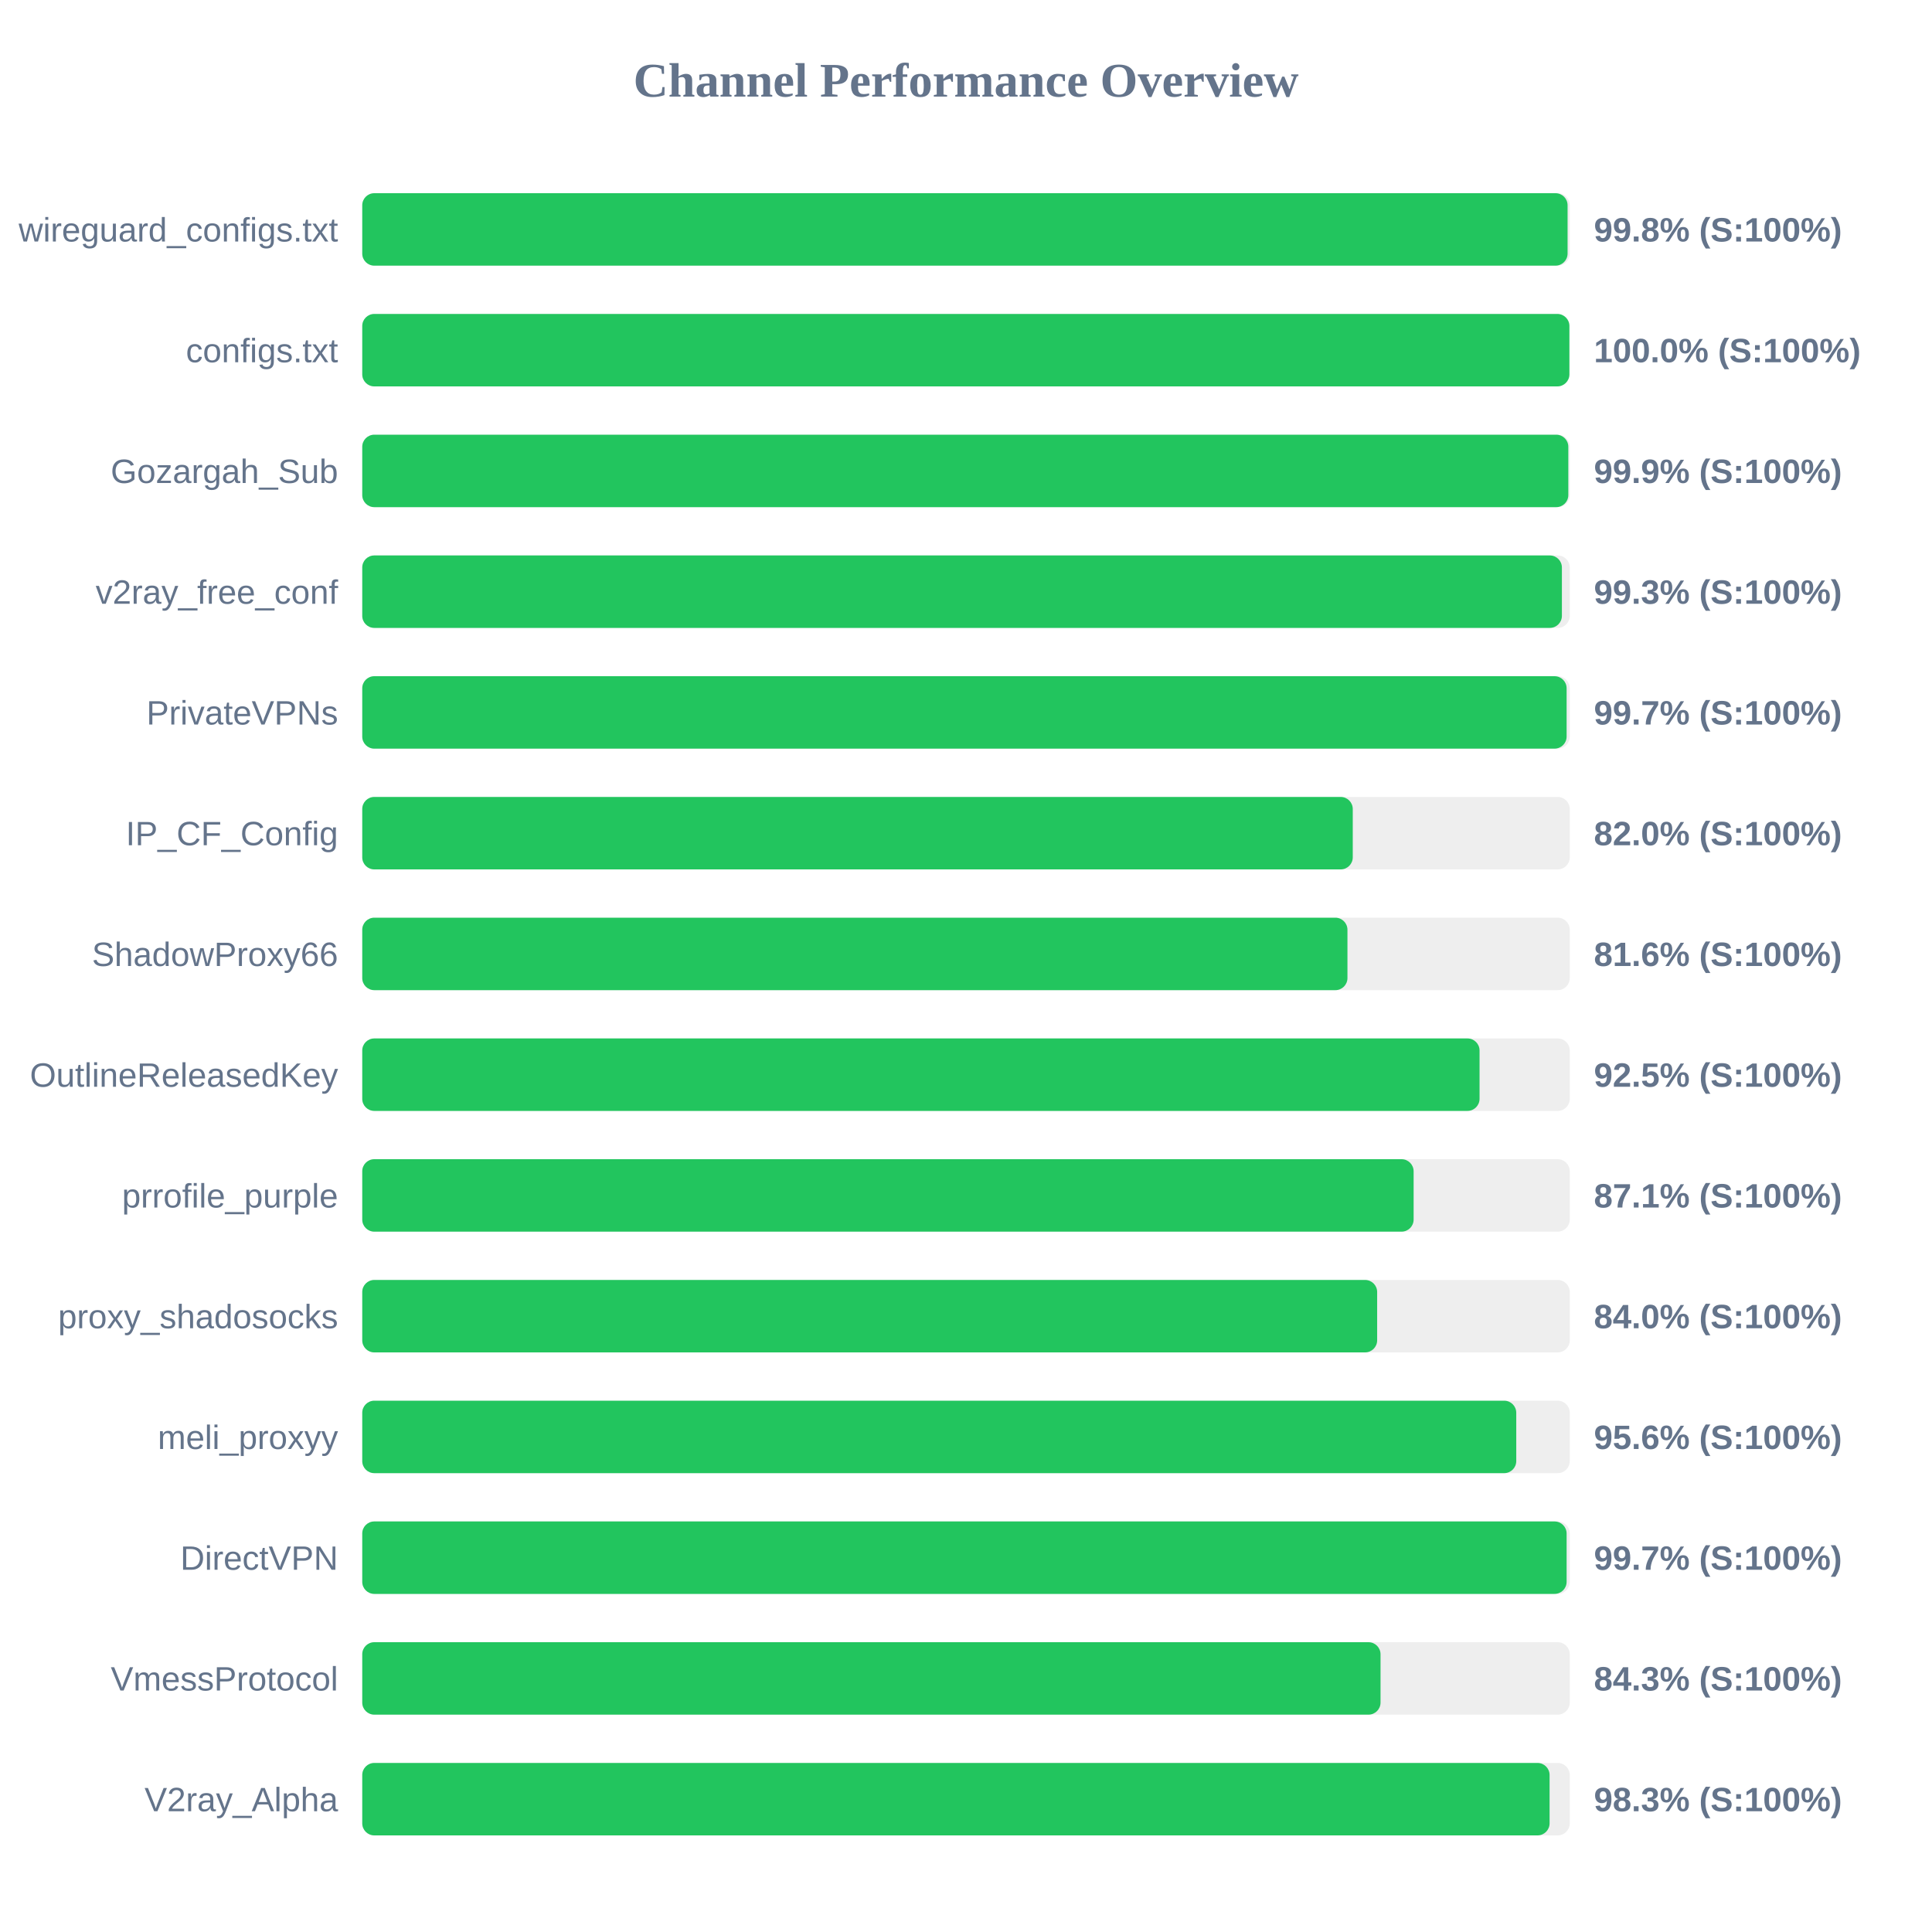
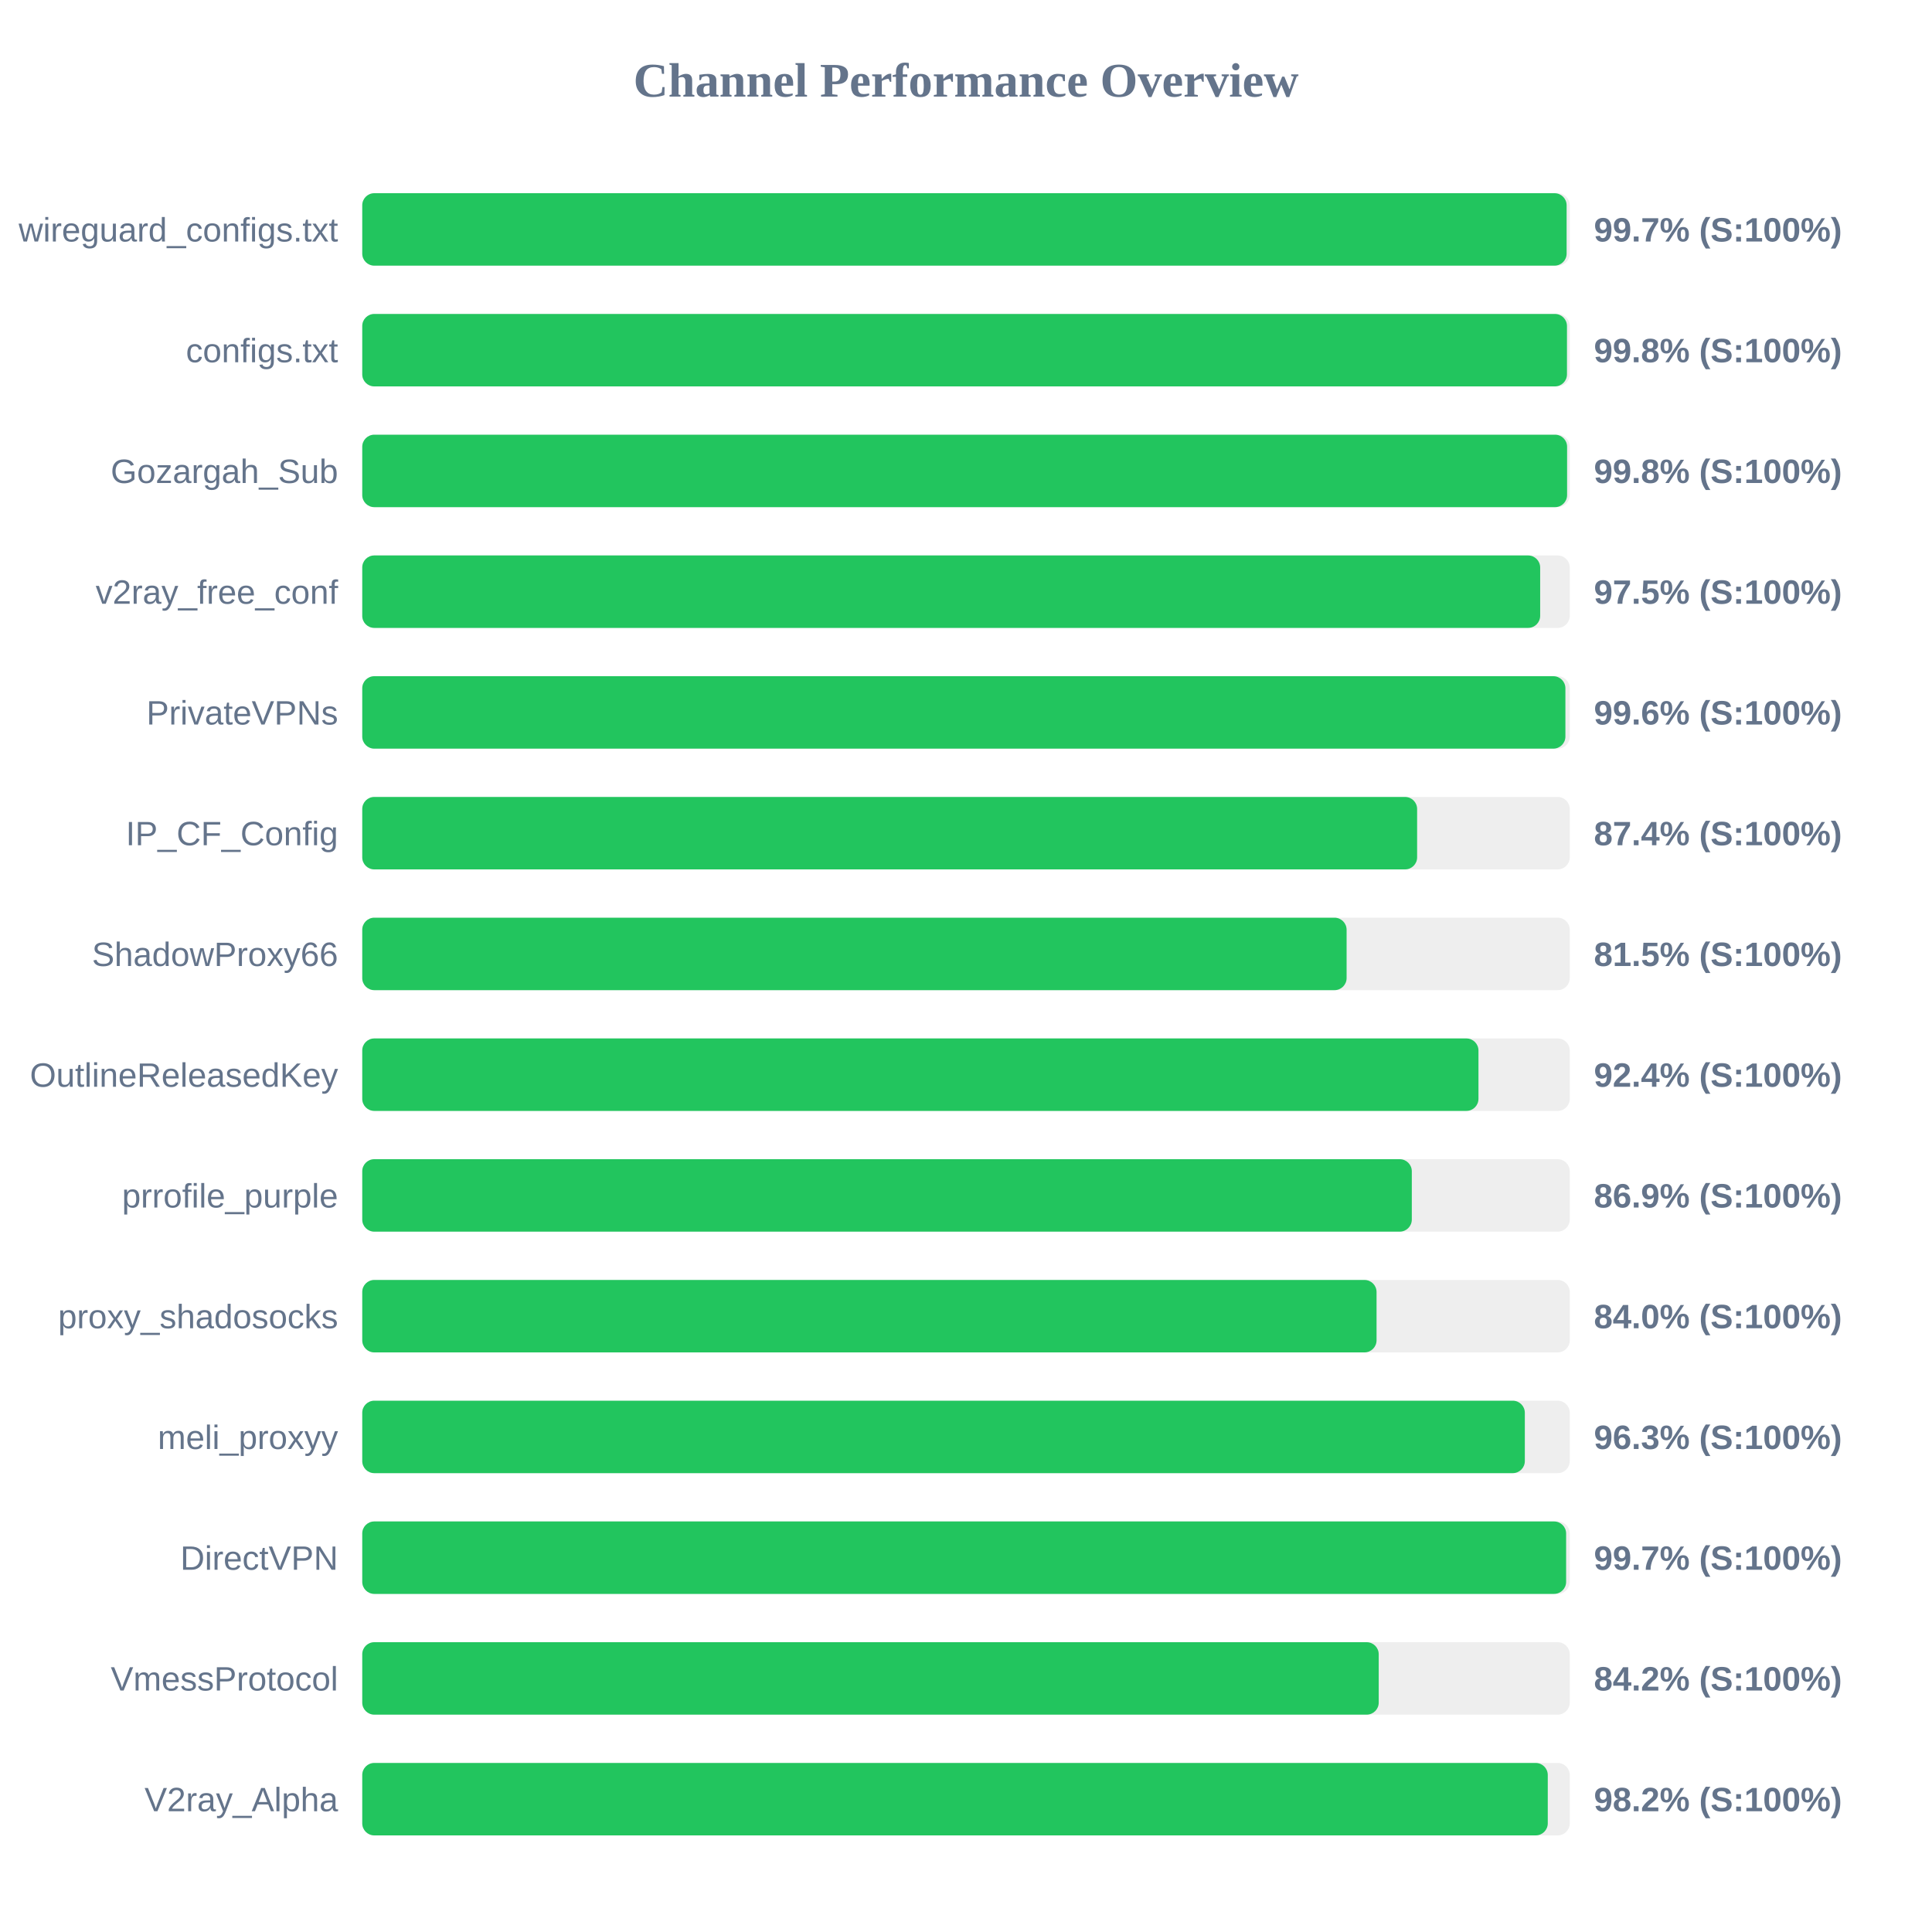
<svg xmlns="http://www.w3.org/2000/svg" width="800" height="800" version="1.1">
  <style>
        .row { font: 14px Arial; fill: #64748b; }
        .score { font: bold 14px Arial; fill: #64748b; }
    </style>
  <text x="400" y="40" text-anchor="middle" font-size="20px" font-weight="bold" fill="#64748b">Channel Performance Overview</text>
  <rect x="150" y="80" width="500" height="30" fill="#eee" rx="5" />
-   <rect x="150" y="80" width="499.1" height="30" fill="#22c55e" rx="5" />
+   <rect x="150" y="80" width="498.7" height="30" fill="#22c55e" rx="5" />
  <text x="140" y="100" text-anchor="end" class="row">wireguard_configs.txt</text>
-   <text x="660" y="100" text-anchor="start" class="score">99.8% (S:100%)</text>
+   <text x="660" y="100" text-anchor="start" class="score">99.7% (S:100%)</text>
  <rect x="150" y="130" width="500" height="30" fill="#eee" rx="5" />
-   <rect x="150" y="130" width="499.85" height="30" fill="#22c55e" rx="5" />
+   <rect x="150" y="130" width="498.85" height="30" fill="#22c55e" rx="5" />
  <text x="140" y="150" text-anchor="end" class="row">configs.txt</text>
-   <text x="660" y="150" text-anchor="start" class="score">100.0% (S:100%)</text>
+   <text x="660" y="150" text-anchor="start" class="score">99.8% (S:100%)</text>
  <rect x="150" y="180" width="500" height="30" fill="#eee" rx="5" />
-   <rect x="150" y="180" width="499.4" height="30" fill="#22c55e" rx="5" />
+   <rect x="150" y="180" width="498.9" height="30" fill="#22c55e" rx="5" />
  <text x="140" y="200" text-anchor="end" class="row">Gozargah_Sub</text>
-   <text x="660" y="200" text-anchor="start" class="score">99.9% (S:100%)</text>
+   <text x="660" y="200" text-anchor="start" class="score">99.8% (S:100%)</text>
  <rect x="150" y="230" width="500" height="30" fill="#eee" rx="5" />
-   <rect x="150" y="230" width="496.75" height="30" fill="#22c55e" rx="5" />
+   <rect x="150" y="230" width="487.75" height="30" fill="#22c55e" rx="5" />
  <text x="140" y="250" text-anchor="end" class="row">v2ray_free_conf</text>
-   <text x="660" y="250" text-anchor="start" class="score">99.3% (S:100%)</text>
+   <text x="660" y="250" text-anchor="start" class="score">97.5% (S:100%)</text>
  <rect x="150" y="280" width="500" height="30" fill="#eee" rx="5" />
-   <rect x="150" y="280" width="498.7" height="30" fill="#22c55e" rx="5" />
+   <rect x="150" y="280" width="498.2" height="30" fill="#22c55e" rx="5" />
  <text x="140" y="300" text-anchor="end" class="row">PrivateVPNs</text>
-   <text x="660" y="300" text-anchor="start" class="score">99.7% (S:100%)</text>
+   <text x="660" y="300" text-anchor="start" class="score">99.6% (S:100%)</text>
  <rect x="150" y="330" width="500" height="30" fill="#eee" rx="5" />
-   <rect x="150" y="330" width="410.15" height="30" fill="#22c55e" rx="5" />
+   <rect x="150" y="330" width="436.8" height="30" fill="#22c55e" rx="5" />
  <text x="140" y="350" text-anchor="end" class="row">IP_CF_Config</text>
-   <text x="660" y="350" text-anchor="start" class="score">82.0% (S:100%)</text>
+   <text x="660" y="350" text-anchor="start" class="score">87.4% (S:100%)</text>
  <rect x="150" y="380" width="500" height="30" fill="#eee" rx="5" />
-   <rect x="150" y="380" width="407.95" height="30" fill="#22c55e" rx="5" />
+   <rect x="150" y="380" width="407.6" height="30" fill="#22c55e" rx="5" />
  <text x="140" y="400" text-anchor="end" class="row">ShadowProxy66</text>
-   <text x="660" y="400" text-anchor="start" class="score">81.6% (S:100%)</text>
+   <text x="660" y="400" text-anchor="start" class="score">81.5% (S:100%)</text>
  <rect x="150" y="430" width="500" height="30" fill="#eee" rx="5" />
-   <rect x="150" y="430" width="462.65" height="30" fill="#22c55e" rx="5" />
+   <rect x="150" y="430" width="462.2" height="30" fill="#22c55e" rx="5" />
  <text x="140" y="450" text-anchor="end" class="row">OutlineReleasedKey</text>
-   <text x="660" y="450" text-anchor="start" class="score">92.5% (S:100%)</text>
+   <text x="660" y="450" text-anchor="start" class="score">92.4% (S:100%)</text>
  <rect x="150" y="480" width="500" height="30" fill="#eee" rx="5" />
-   <rect x="150" y="480" width="435.35" height="30" fill="#22c55e" rx="5" />
+   <rect x="150" y="480" width="434.6" height="30" fill="#22c55e" rx="5" />
  <text x="140" y="500" text-anchor="end" class="row">prrofile_purple</text>
-   <text x="660" y="500" text-anchor="start" class="score">87.1% (S:100%)</text>
+   <text x="660" y="500" text-anchor="start" class="score">86.9% (S:100%)</text>
  <rect x="150" y="530" width="500" height="30" fill="#eee" rx="5" />
-   <rect x="150" y="530" width="420.25" height="30" fill="#22c55e" rx="5" />
+   <rect x="150" y="530" width="420.0" height="30" fill="#22c55e" rx="5" />
  <text x="140" y="550" text-anchor="end" class="row">proxy_shadosocks</text>
  <text x="660" y="550" text-anchor="start" class="score">84.0% (S:100%)</text>
  <rect x="150" y="580" width="500" height="30" fill="#eee" rx="5" />
-   <rect x="150" y="580" width="477.85" height="30" fill="#22c55e" rx="5" />
+   <rect x="150" y="580" width="481.4" height="30" fill="#22c55e" rx="5" />
  <text x="140" y="600" text-anchor="end" class="row">meli_proxyy</text>
-   <text x="660" y="600" text-anchor="start" class="score">95.6% (S:100%)</text>
+   <text x="660" y="600" text-anchor="start" class="score">96.3% (S:100%)</text>
  <rect x="150" y="630" width="500" height="30" fill="#eee" rx="5" />
-   <rect x="150" y="630" width="498.7" height="30" fill="#22c55e" rx="5" />
+   <rect x="150" y="630" width="498.5" height="30" fill="#22c55e" rx="5" />
  <text x="140" y="650" text-anchor="end" class="row">DirectVPN</text>
  <text x="660" y="650" text-anchor="start" class="score">99.7% (S:100%)</text>
  <rect x="150" y="680" width="500" height="30" fill="#eee" rx="5" />
-   <rect x="150" y="680" width="421.65" height="30" fill="#22c55e" rx="5" />
+   <rect x="150" y="680" width="420.9" height="30" fill="#22c55e" rx="5" />
  <text x="140" y="700" text-anchor="end" class="row">VmessProtocol</text>
-   <text x="660" y="700" text-anchor="start" class="score">84.3% (S:100%)</text>
+   <text x="660" y="700" text-anchor="start" class="score">84.2% (S:100%)</text>
  <rect x="150" y="730" width="500" height="30" fill="#eee" rx="5" />
-   <rect x="150" y="730" width="491.65" height="30" fill="#22c55e" rx="5" />
+   <rect x="150" y="730" width="490.9" height="30" fill="#22c55e" rx="5" />
  <text x="140" y="750" text-anchor="end" class="row">V2ray_Alpha</text>
-   <text x="660" y="750" text-anchor="start" class="score">98.3% (S:100%)</text>
+   <text x="660" y="750" text-anchor="start" class="score">98.2% (S:100%)</text>
</svg>
